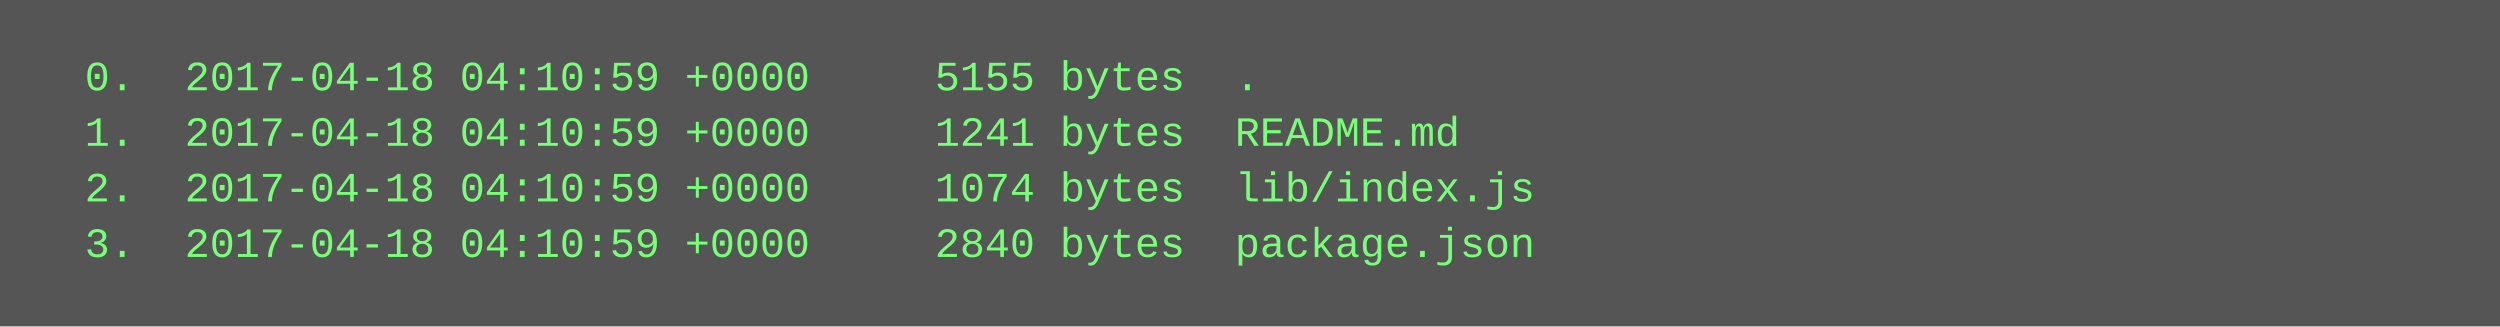
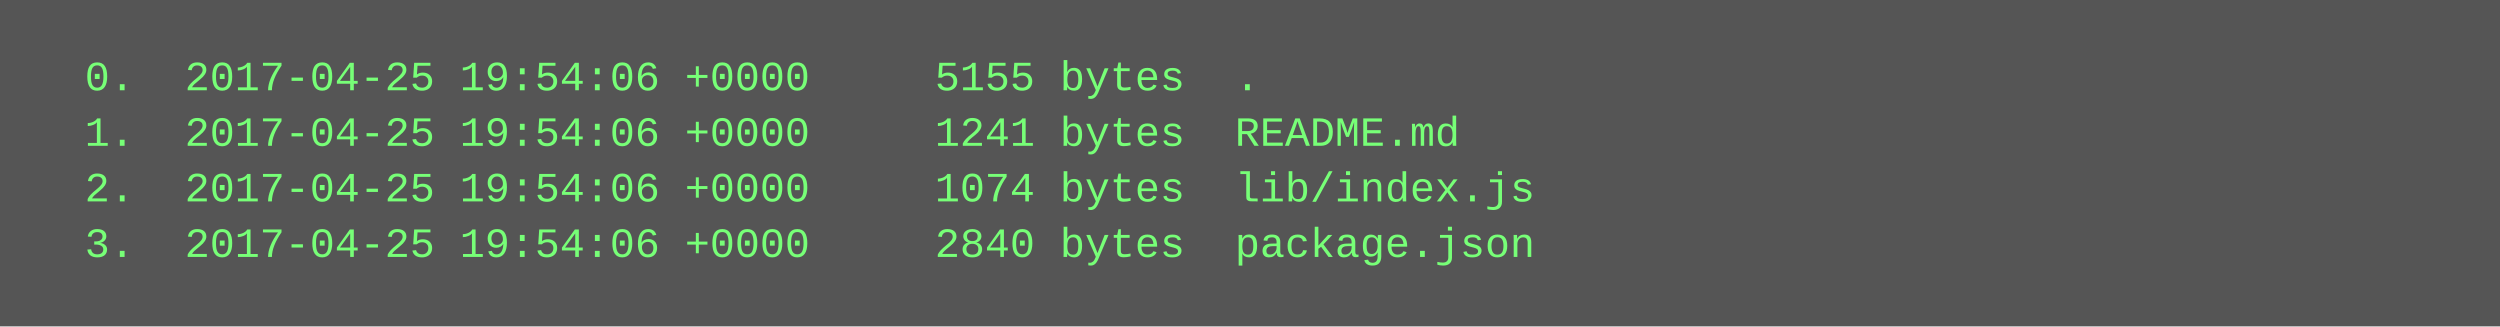
<svg xmlns="http://www.w3.org/2000/svg" height="94" width="720">
  <rect height="94" fill="#555" width="720" />
  <text fill="#7f7" font-family="Courier New" font-size="12" xml:space="preserve">
-     <tspan x="10" y="26">  0.  2017-04-18 04:10:59 +0000     5155 bytes  .</tspan>
-     <tspan x="10" y="42">  1.  2017-04-18 04:10:59 +0000     1241 bytes  README.md</tspan>
-     <tspan x="10" y="58">  2.  2017-04-18 04:10:59 +0000     1074 bytes  lib/index.js</tspan>
-     <tspan x="10" y="74">  3.  2017-04-18 04:10:59 +0000     2840 bytes  package.json</tspan>
+     <tspan x="10" y="26">  0.  2017-04-25 19:54:06 +0000     5155 bytes  .</tspan>
+     <tspan x="10" y="42">  1.  2017-04-25 19:54:06 +0000     1241 bytes  README.md</tspan>
+     <tspan x="10" y="58">  2.  2017-04-25 19:54:06 +0000     1074 bytes  lib/index.js</tspan>
+     <tspan x="10" y="74">  3.  2017-04-25 19:54:06 +0000     2840 bytes  package.json</tspan>
  </text>
</svg>
